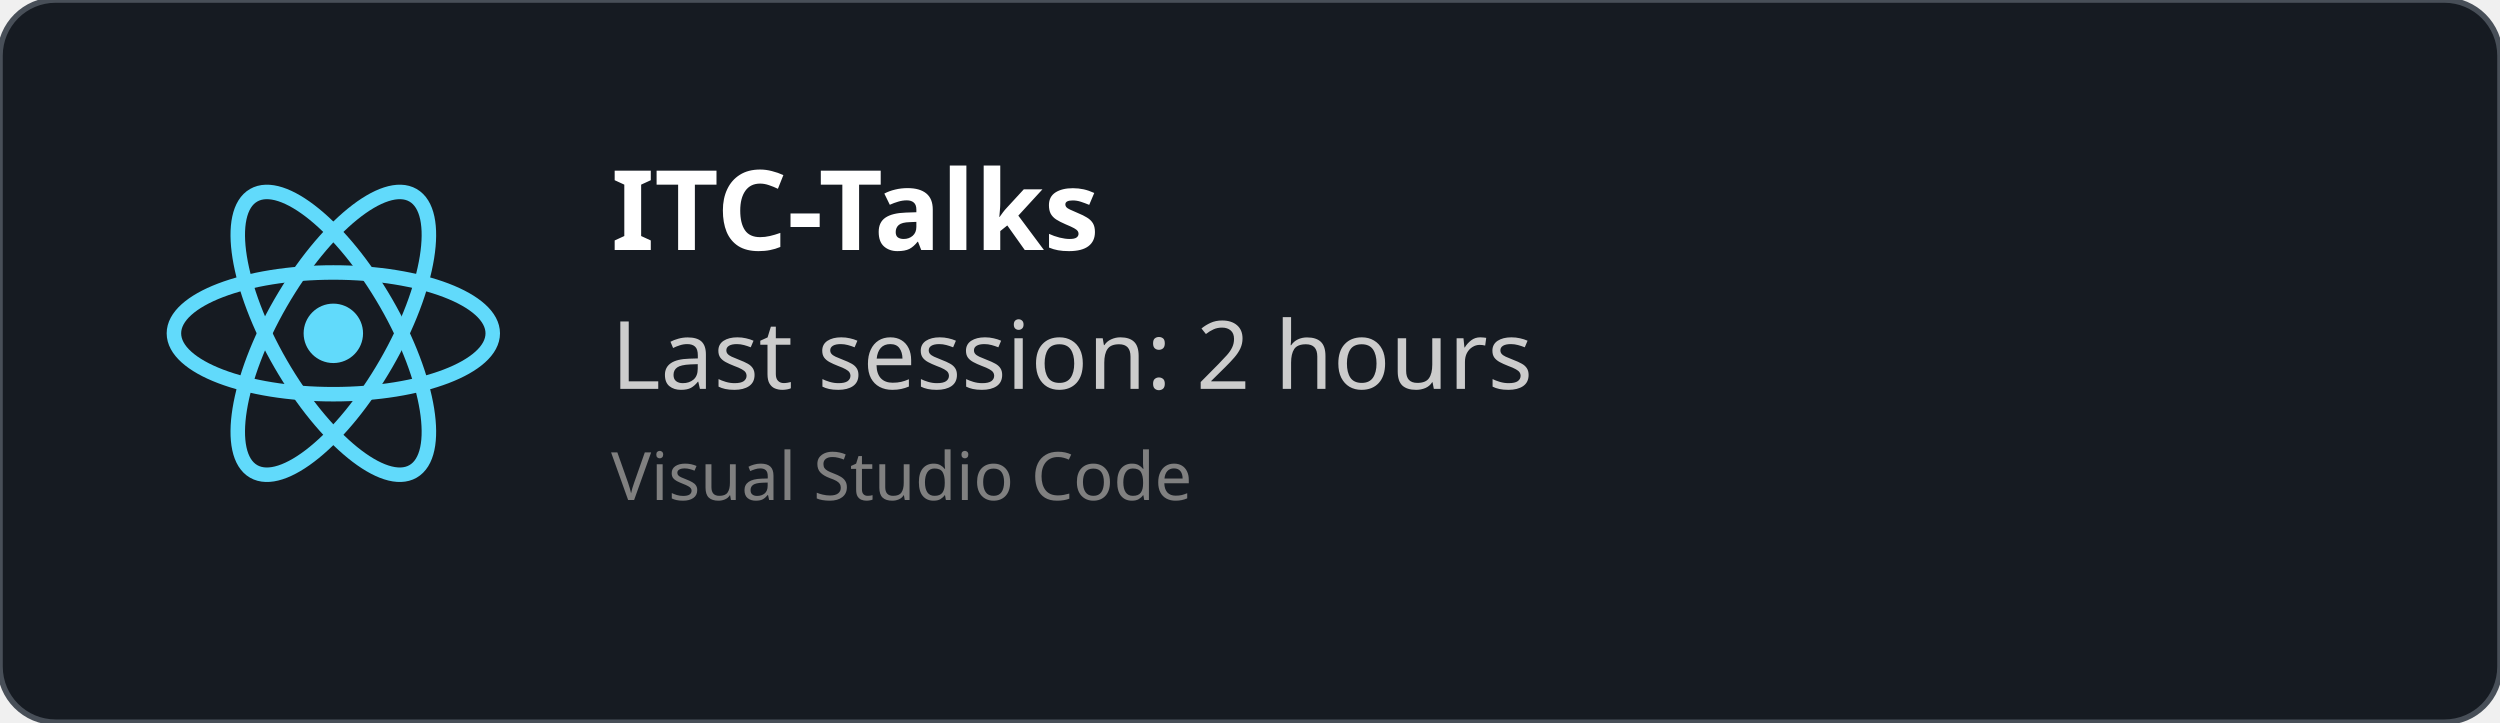
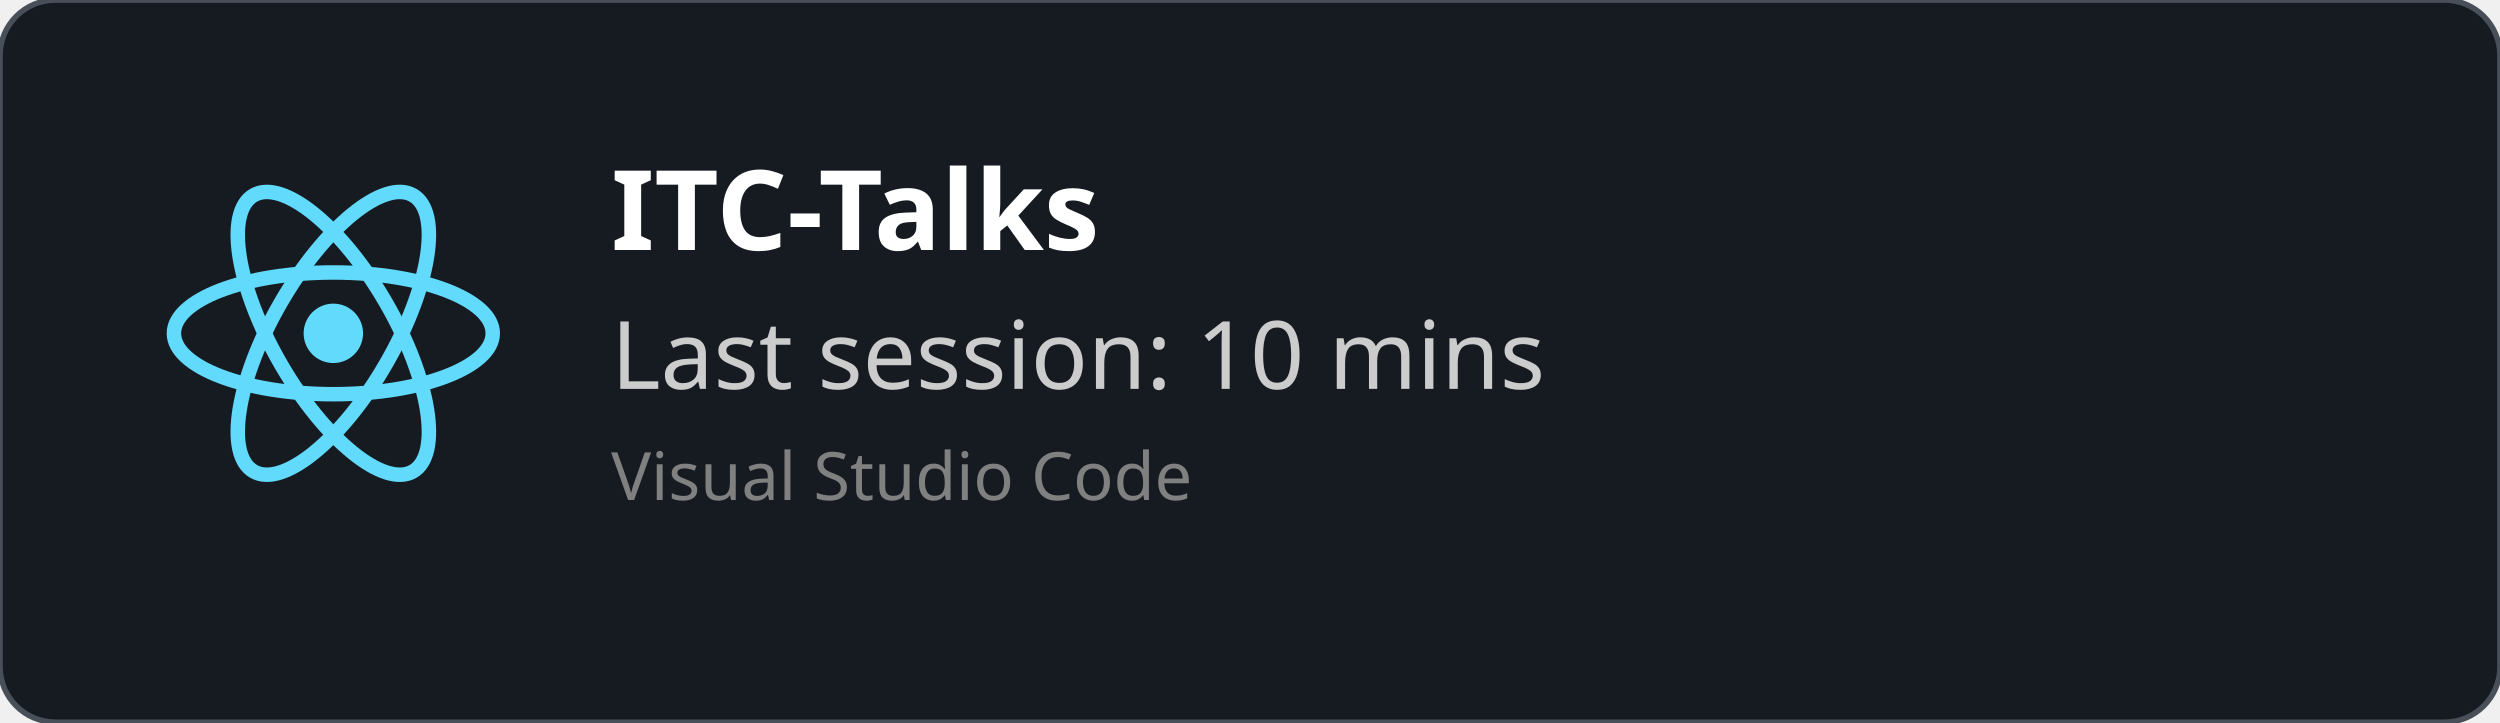
<svg xmlns="http://www.w3.org/2000/svg" width="450" height="130" viewBox="0 0 450 130" fill="none" role="img">
  <style>
    *{
        font-family: 'Segoe UI', Ubuntu, monospace
    }
    </style>
  <defs>
    <clipPath id="horizontalClip" x="20" y="20" width="500" height="200">
      <rect x="90" y="20" width="300" height="50" />
    </clipPath>
  </defs>
  <rect width="450" height="130" fill="rgba(22,27,34)" stroke="#484f58" stroke-width="1" fill-opacity="1" stroke-opacity="1" x="0" y="0" rx="10px" ry="10px">
    </rect>
  <svg height="60" width="60" x="30" y="30" viewBox="-11.5 -10.232 23 20.463">
    <circle cx="0" cy="0" r="2.05" fill="#61dafb" />
    <g stroke="#61dafb" stroke-width="1" fill="none">
      <ellipse rx="11" ry="4.2" />
      <ellipse rx="11" ry="4.2" transform="rotate(60)" />
      <ellipse rx="11" ry="4.2" transform="rotate(120)" />
    </g>
  </svg>
  <text x="110" y="45" font-size="20" clip-path="url(#horizontalClip)" font-weight="bold" font-family="Ubuntu" fill="white">
    ITC-Talks
    </text>
  <text x="110" y="70" font-size="17px" font-family="Ubuntu" fill="#ccc">
-     Last session: 2 hours
+     Last session: 10 mins
    </text>
  <text x="110" y="90" font-size="12px" font-family="Ubuntu" fill="grey">
    Visual Studio Code
    </text>
</svg>
